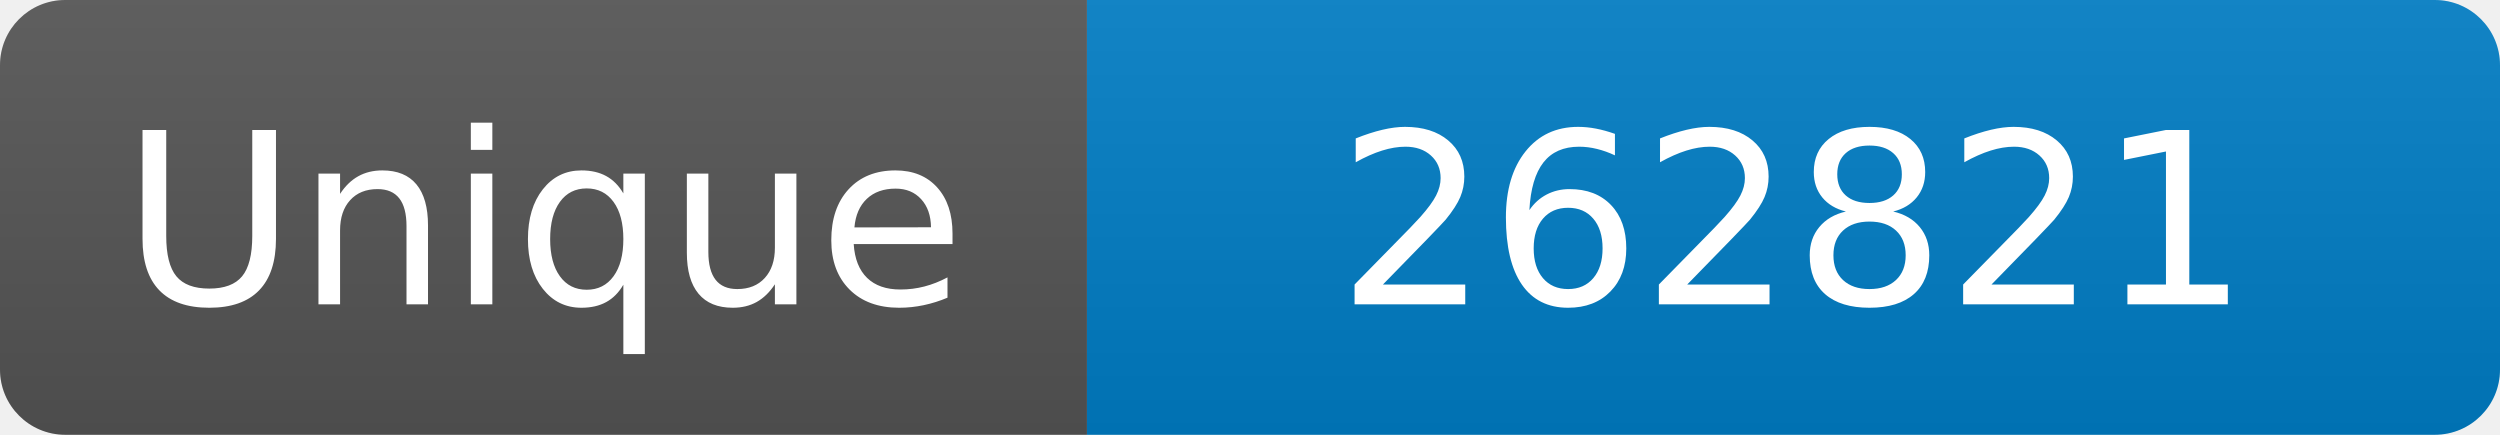
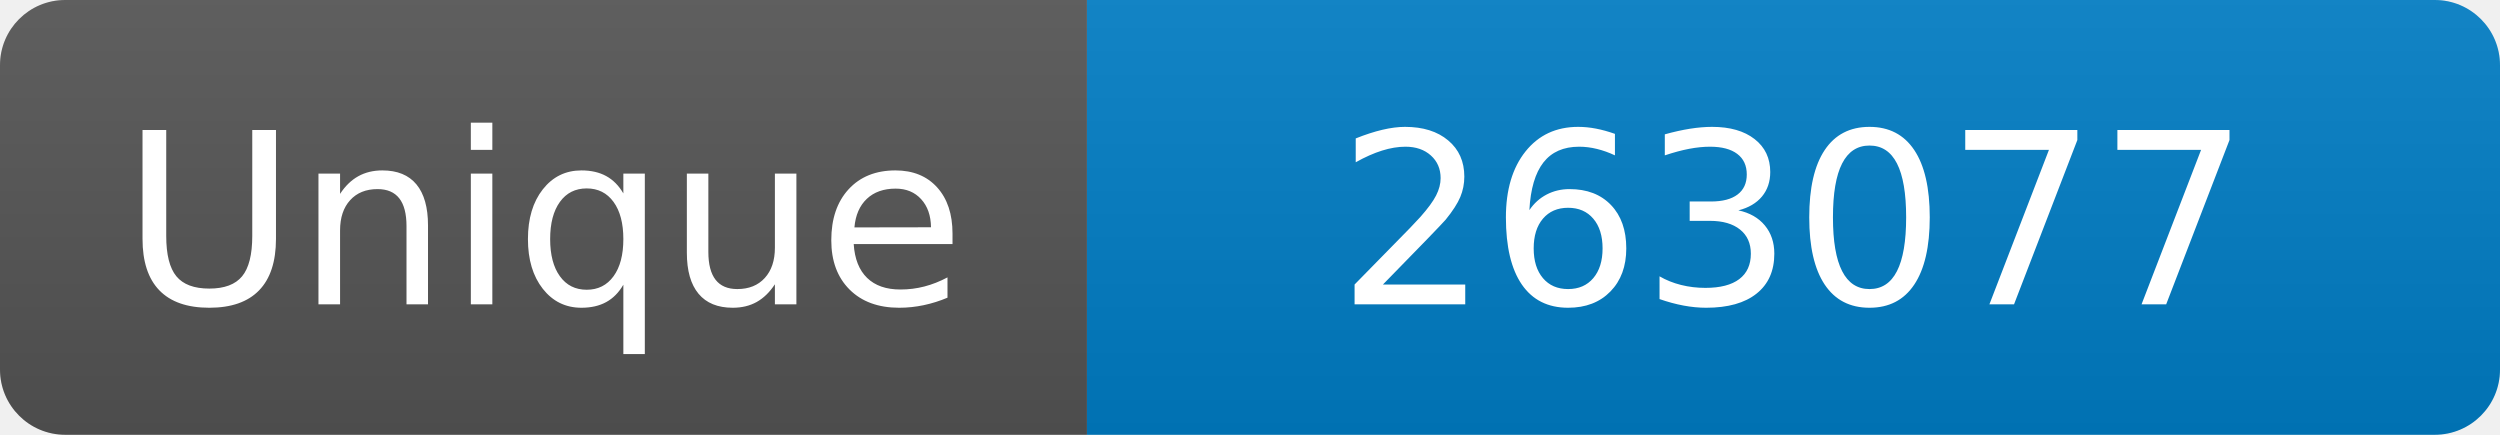
<svg xmlns="http://www.w3.org/2000/svg" width="115" height="20" role="img" aria-label="Maintained?: yes">
  <linearGradient id="s" x2="0" y2="100%">
    <stop offset="0" stop-color="#bbb" stop-opacity=".1" />
    <stop offset="1" stop-opacity=".1" />
  </linearGradient>
  <clipPath id="r">
    <rect width="115" height="20" rx="3" fill="#fff" />
  </clipPath>
  <g clip-path="url(#r)">
    <rect width="50" height="20" fill="#555" />
    <rect x="50" width="160" height="20" fill="#007ec6" />
    <rect width="115" height="20" fill="url(#s)" />
  </g>
  <g fill="#fff" text-anchor="middle" font-family="Verdana,Geneva,DejaVu Sans,sans-serif" font-size="110">
    <text x="250" y="140" transform="scale(.1)" fill="#fff">Unique</text>
-     <text x="825" y="140" transform="scale(.1)" fill="#fff">262821</text>
+     <text x="825" y="140" transform="scale(.1)" fill="#fff">263077</text>
  </g>
</svg>
